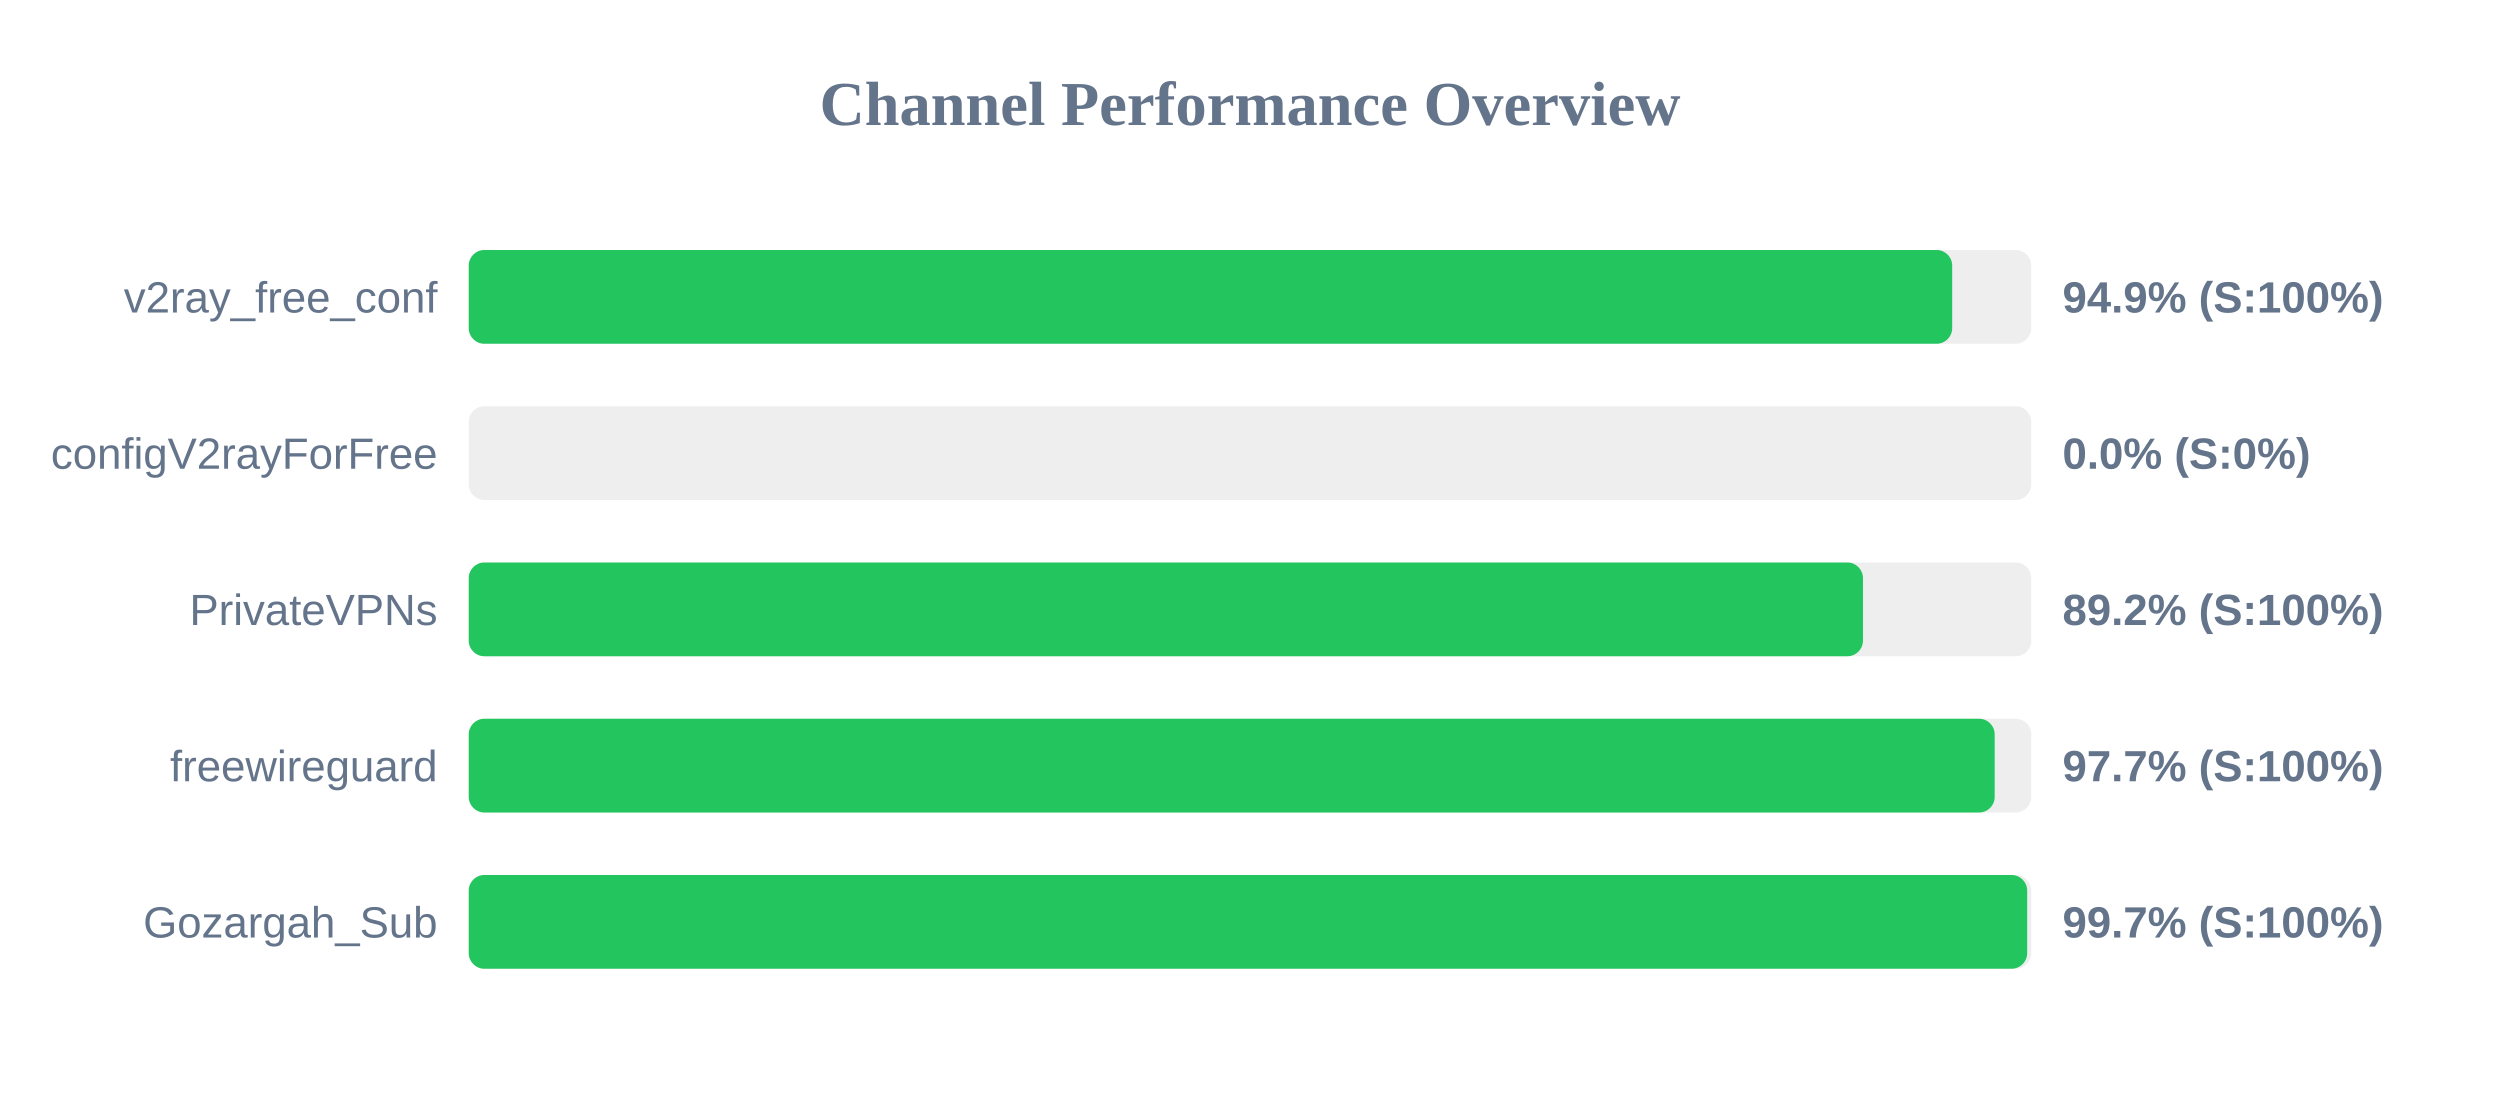
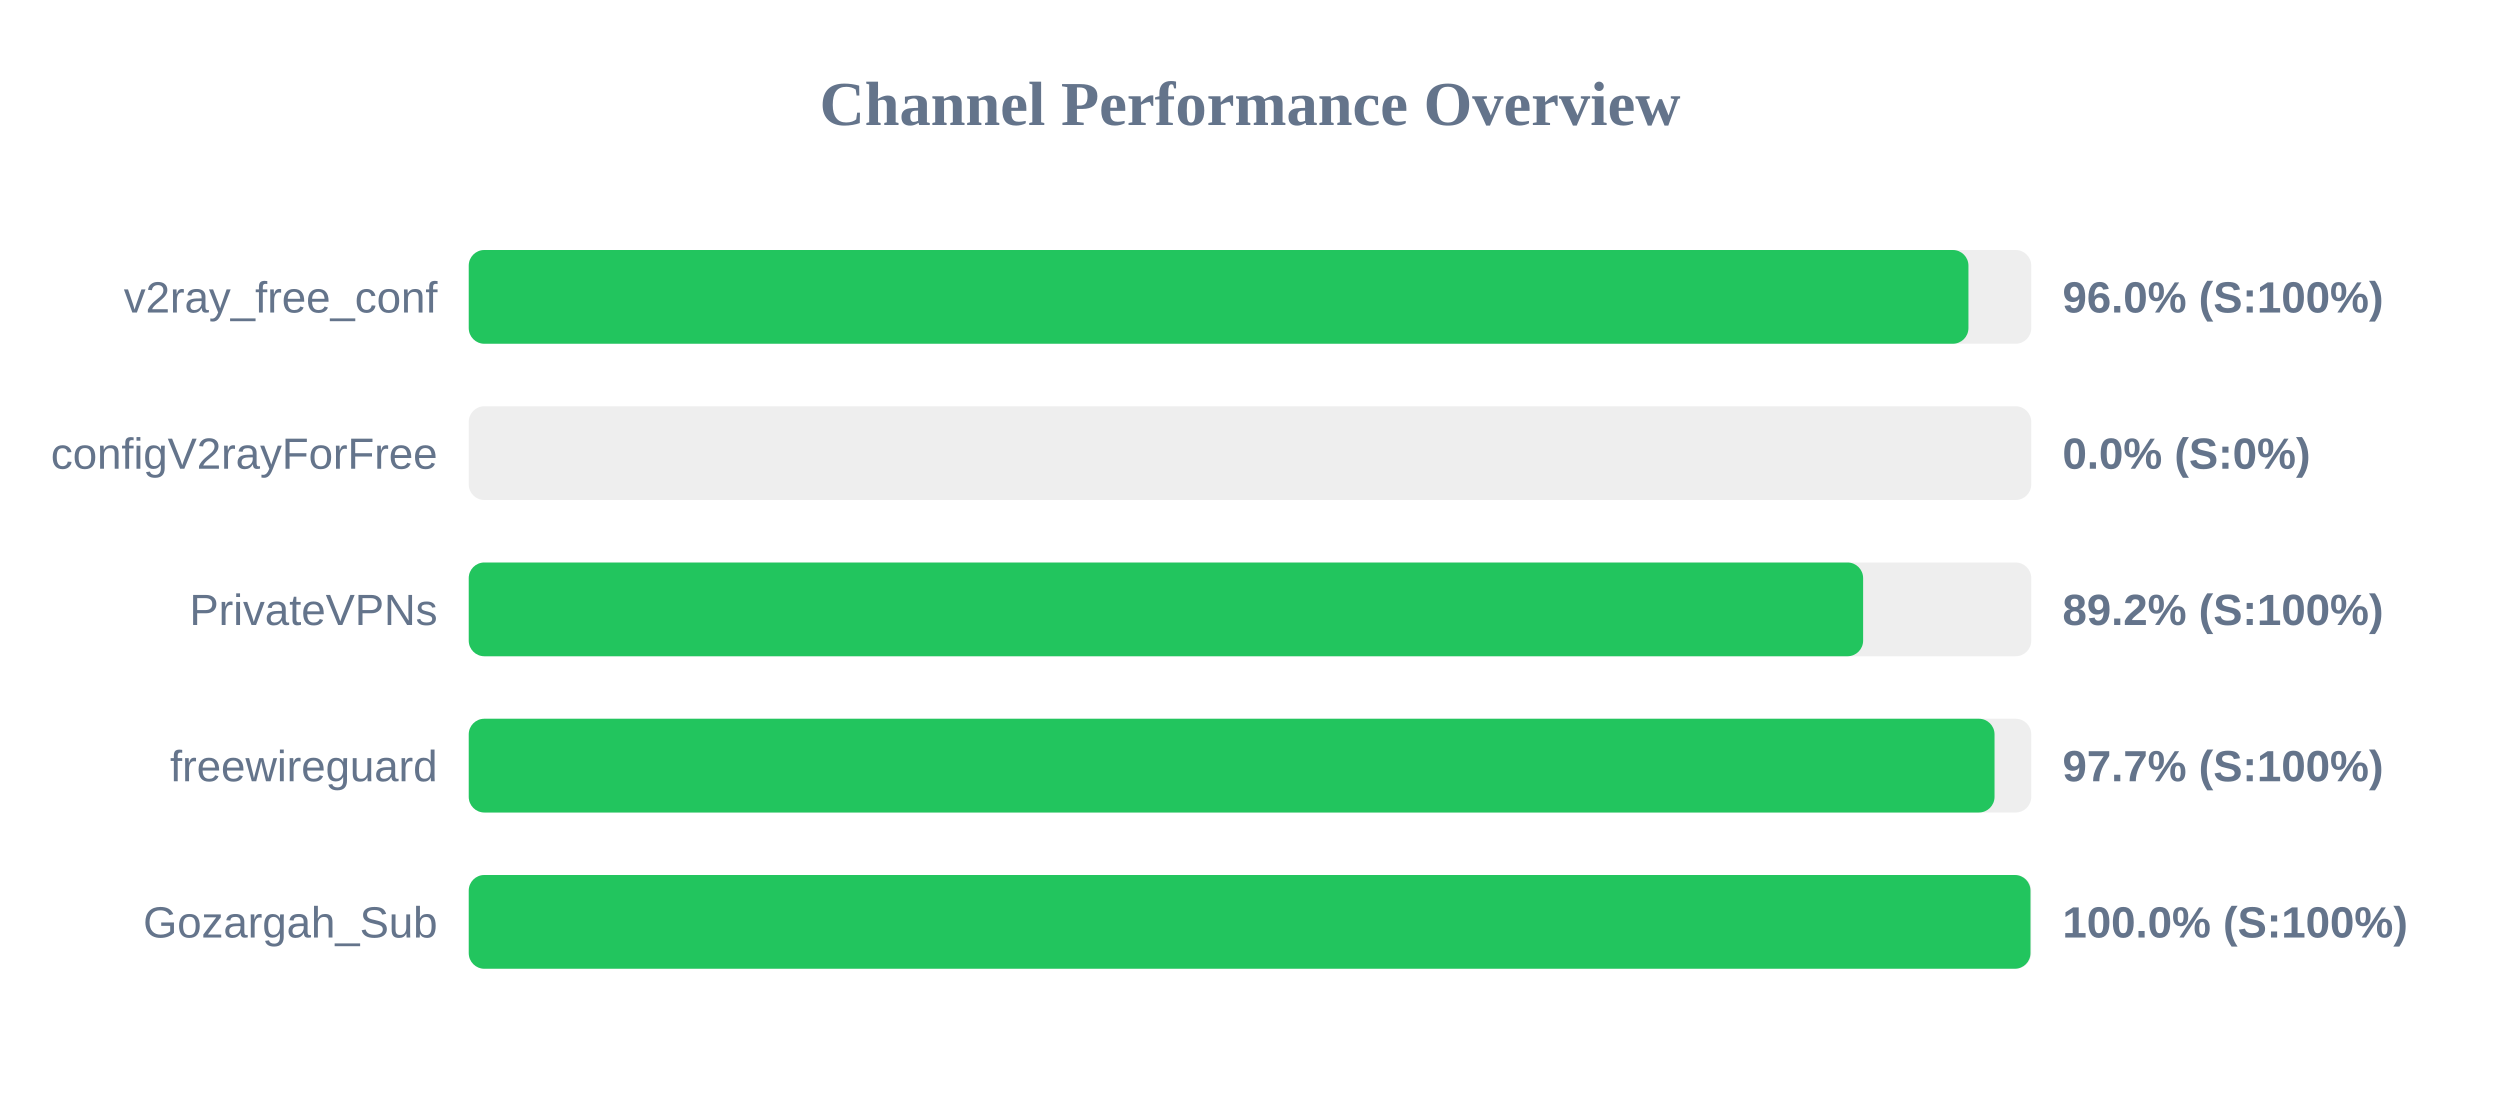
<svg xmlns="http://www.w3.org/2000/svg" width="800" height="350" version="1.1">
  <style>
        .row { font: 14px Arial; fill: #64748b; }
        .score { font: bold 14px Arial; fill: #64748b; }
    </style>
  <text x="400" y="40" text-anchor="middle" font-size="20px" font-weight="bold" fill="#64748b">Channel Performance Overview</text>
  <rect x="150" y="80" width="500" height="30" fill="#eee" rx="5" />
-   <rect x="150" y="80" width="474.7" height="30" fill="#22c55e" rx="5" />
+   <rect x="150" y="80" width="479.9" height="30" fill="#22c55e" rx="5" />
  <text x="140" y="100" text-anchor="end" class="row">v2ray_free_conf</text>
-   <text x="660" y="100" text-anchor="start" class="score">94.9% (S:100%)</text>
+   <text x="660" y="100" text-anchor="start" class="score">96.0% (S:100%)</text>
  <rect x="150" y="130" width="500" height="30" fill="#eee" rx="5" />
  <rect x="150" y="130" width="0.0" height="30" fill="#ef4444" rx="5" />
  <text x="140" y="150" text-anchor="end" class="row">configV2rayForFree</text>
  <text x="660" y="150" text-anchor="start" class="score">0.0% (S:0%)</text>
  <rect x="150" y="180" width="500" height="30" fill="#eee" rx="5" />
-   <rect x="150" y="180" width="446.15" height="30" fill="#22c55e" rx="5" />
+   <rect x="150" y="180" width="446.2" height="30" fill="#22c55e" rx="5" />
  <text x="140" y="200" text-anchor="end" class="row">PrivateVPNs</text>
  <text x="660" y="200" text-anchor="start" class="score">89.2% (S:100%)</text>
  <rect x="150" y="230" width="500" height="30" fill="#eee" rx="5" />
-   <rect x="150" y="230" width="488.3" height="30" fill="#22c55e" rx="5" />
+   <rect x="150" y="230" width="488.25" height="30" fill="#22c55e" rx="5" />
  <text x="140" y="250" text-anchor="end" class="row">freewireguard</text>
  <text x="660" y="250" text-anchor="start" class="score">97.7% (S:100%)</text>
  <rect x="150" y="280" width="500" height="30" fill="#eee" rx="5" />
-   <rect x="150" y="280" width="498.7" height="30" fill="#22c55e" rx="5" />
+   <rect x="150" y="280" width="499.75" height="30" fill="#22c55e" rx="5" />
  <text x="140" y="300" text-anchor="end" class="row">Gozargah_Sub</text>
-   <text x="660" y="300" text-anchor="start" class="score">99.7% (S:100%)</text>
+   <text x="660" y="300" text-anchor="start" class="score">100.0% (S:100%)</text>
</svg>
